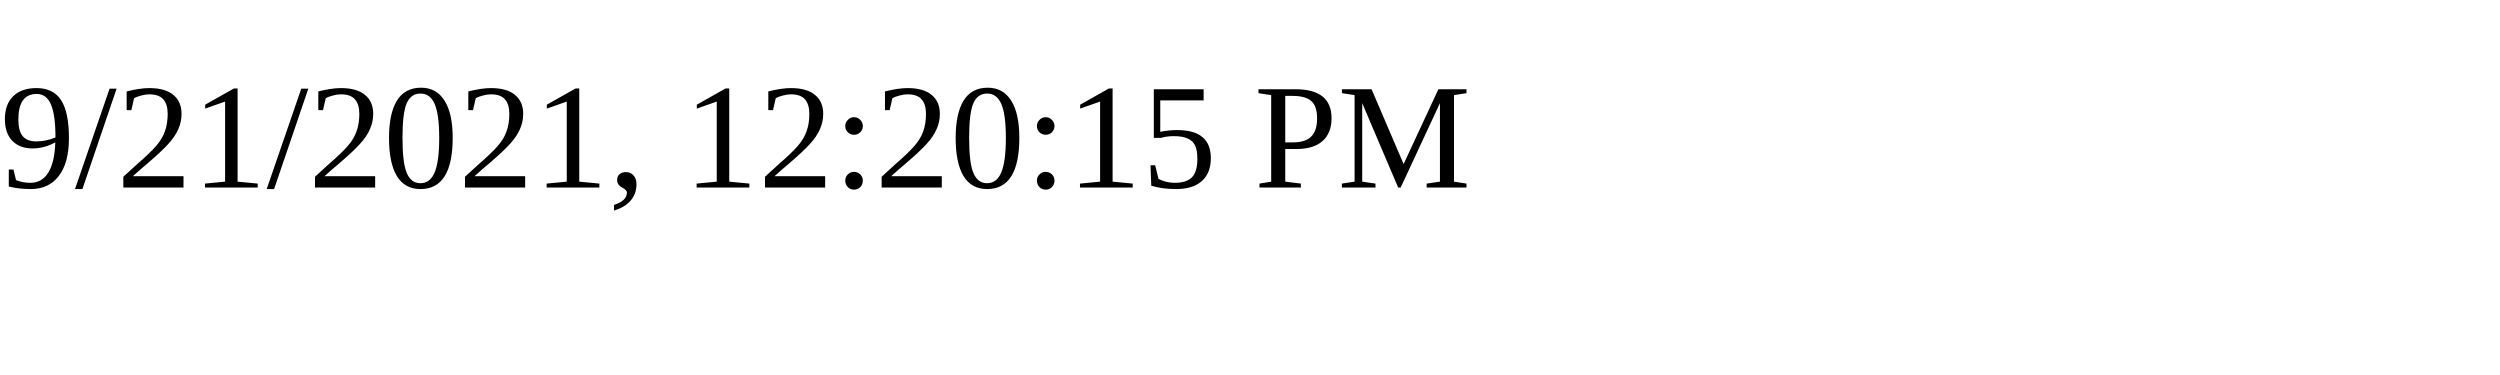
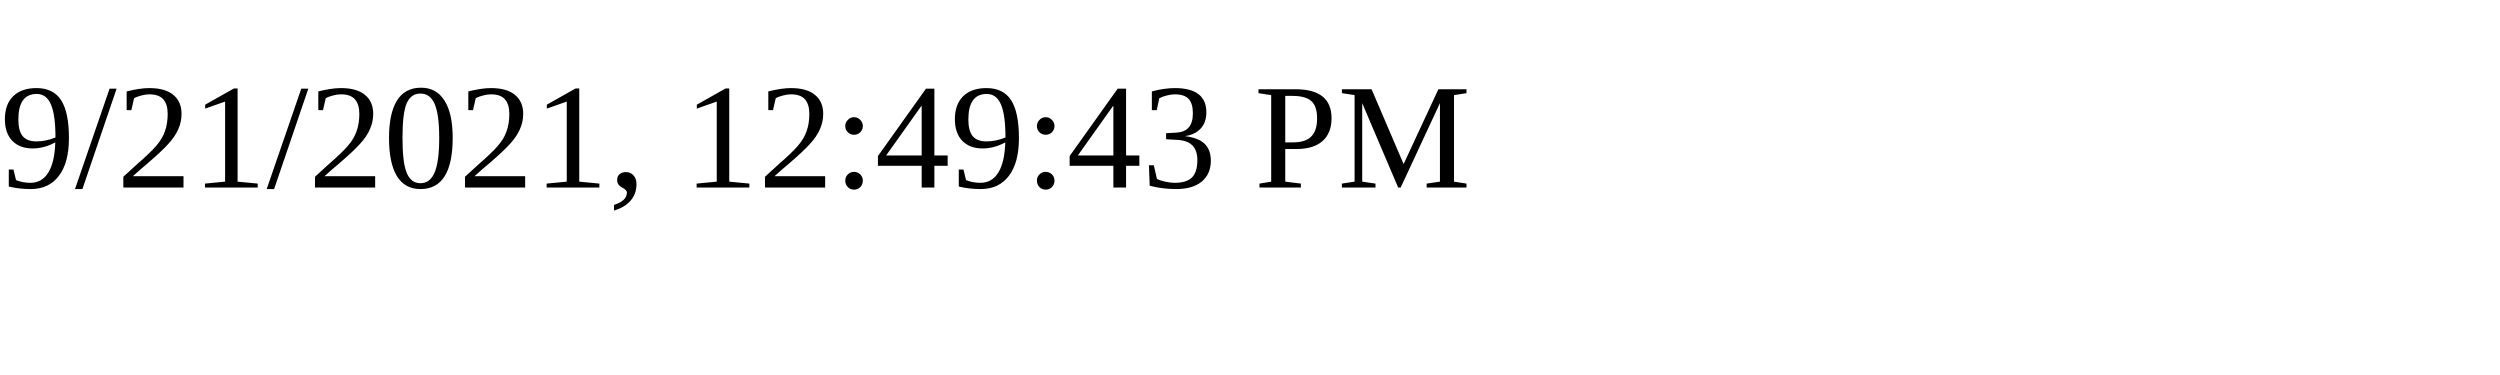
<svg xmlns="http://www.w3.org/2000/svg" height="30" width="200">
-   <text x="0" y="15">9/21/2021, 12:20:15 PM</text>
+   <text x="0" y="15">9/21/2021, 12:49:43 PM</text>
</svg>
